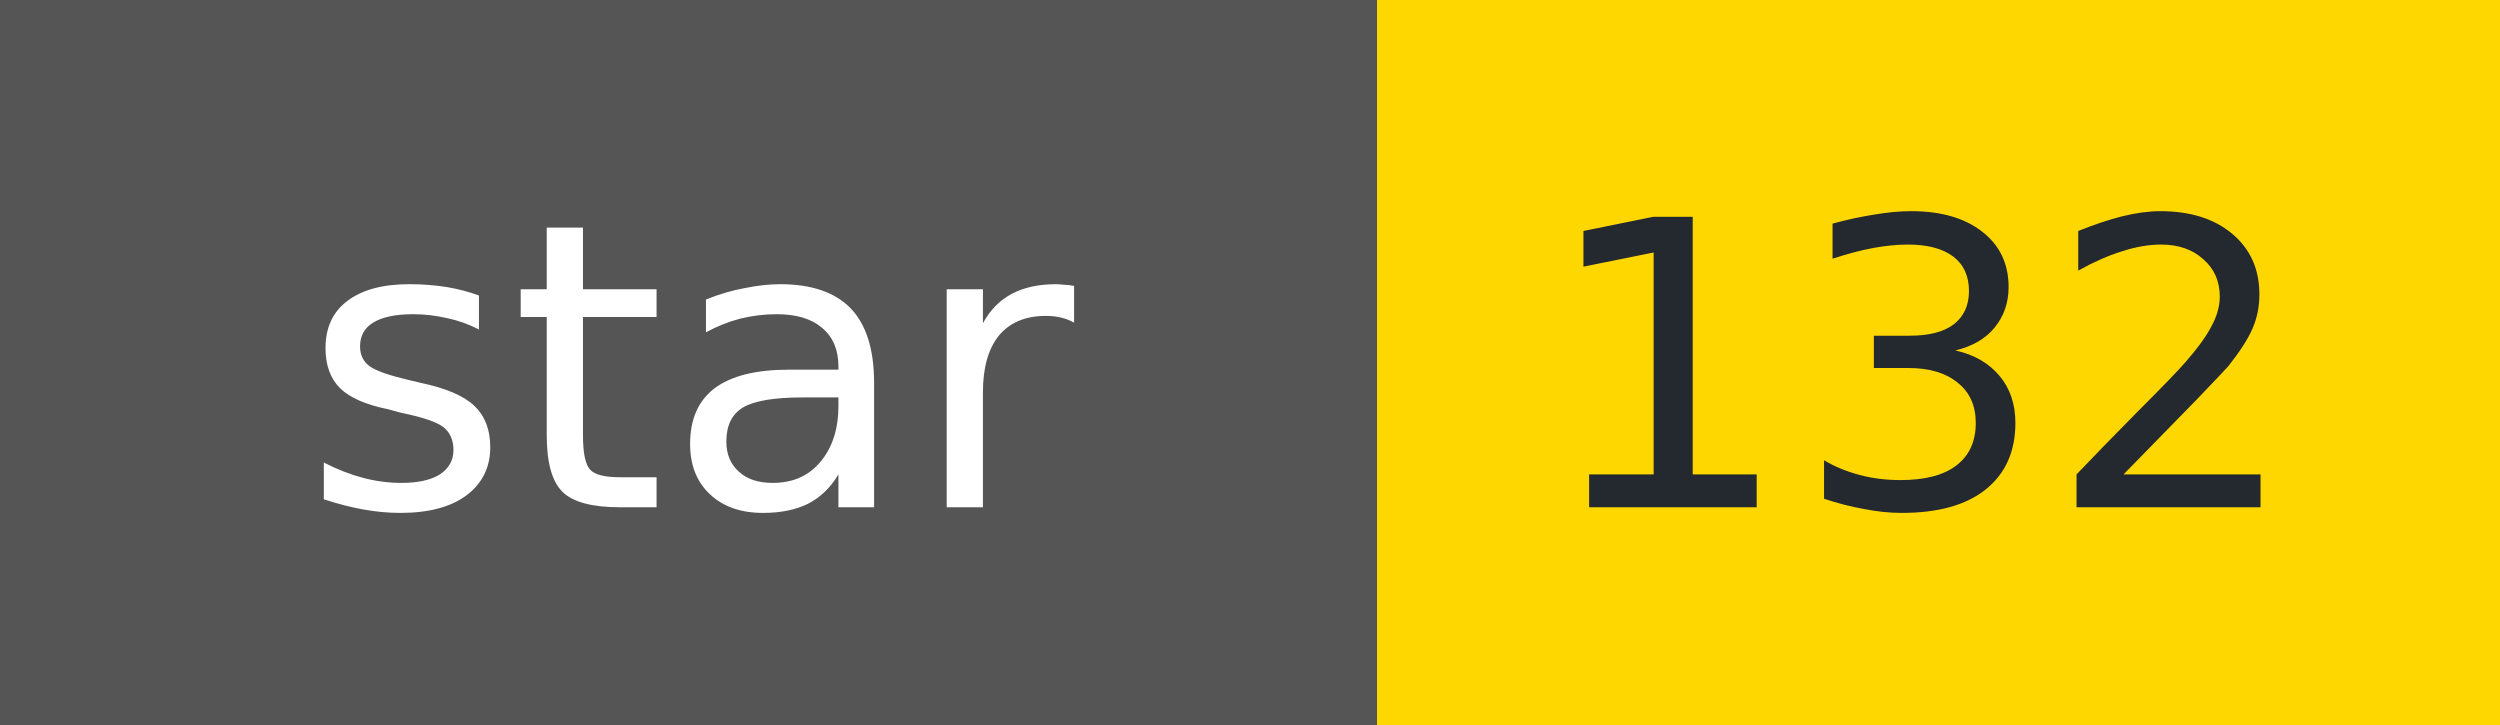
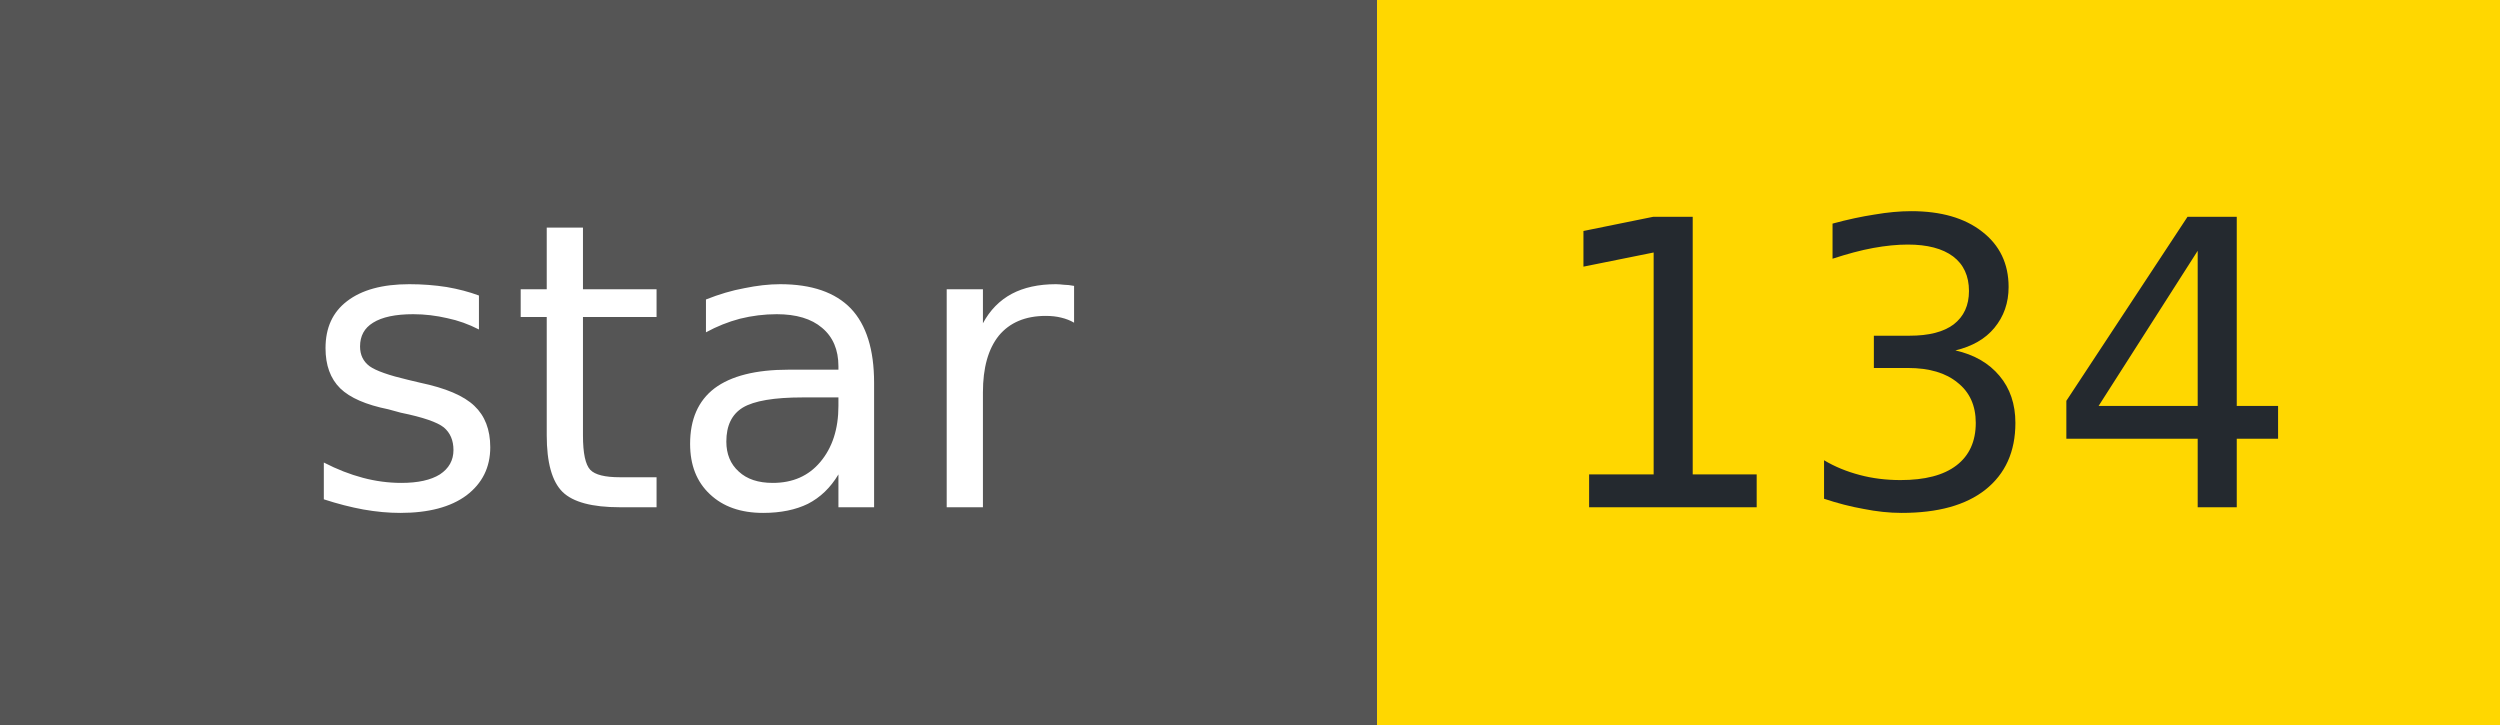
- <svg xmlns="http://www.w3.org/2000/svg" width="69" height="20" role="img" aria-label="star: 132">
+ <svg xmlns="http://www.w3.org/2000/svg" width="69" height="20" role="img" aria-label="star: 134">
  <g shape-rendering="crispEdges">
    <rect width="38" height="20" fill="#555" />
    <rect x="38" width="31" height="20" fill="#FFD700" />
  </g>
  <g fill="#fff" text-anchor="middle" font-family="Verdana,Geneva,DejaVu Sans,sans-serif" font-size="11">
    <text x="19" y="14">star</text>
  </g>
  <g fill="#24292f" text-anchor="middle" font-family="Verdana,Geneva,DejaVu Sans,sans-serif" font-size="11">
-     <text x="53" y="14">132</text>
+     <text x="53" y="14">134</text>
  </g>
</svg>
